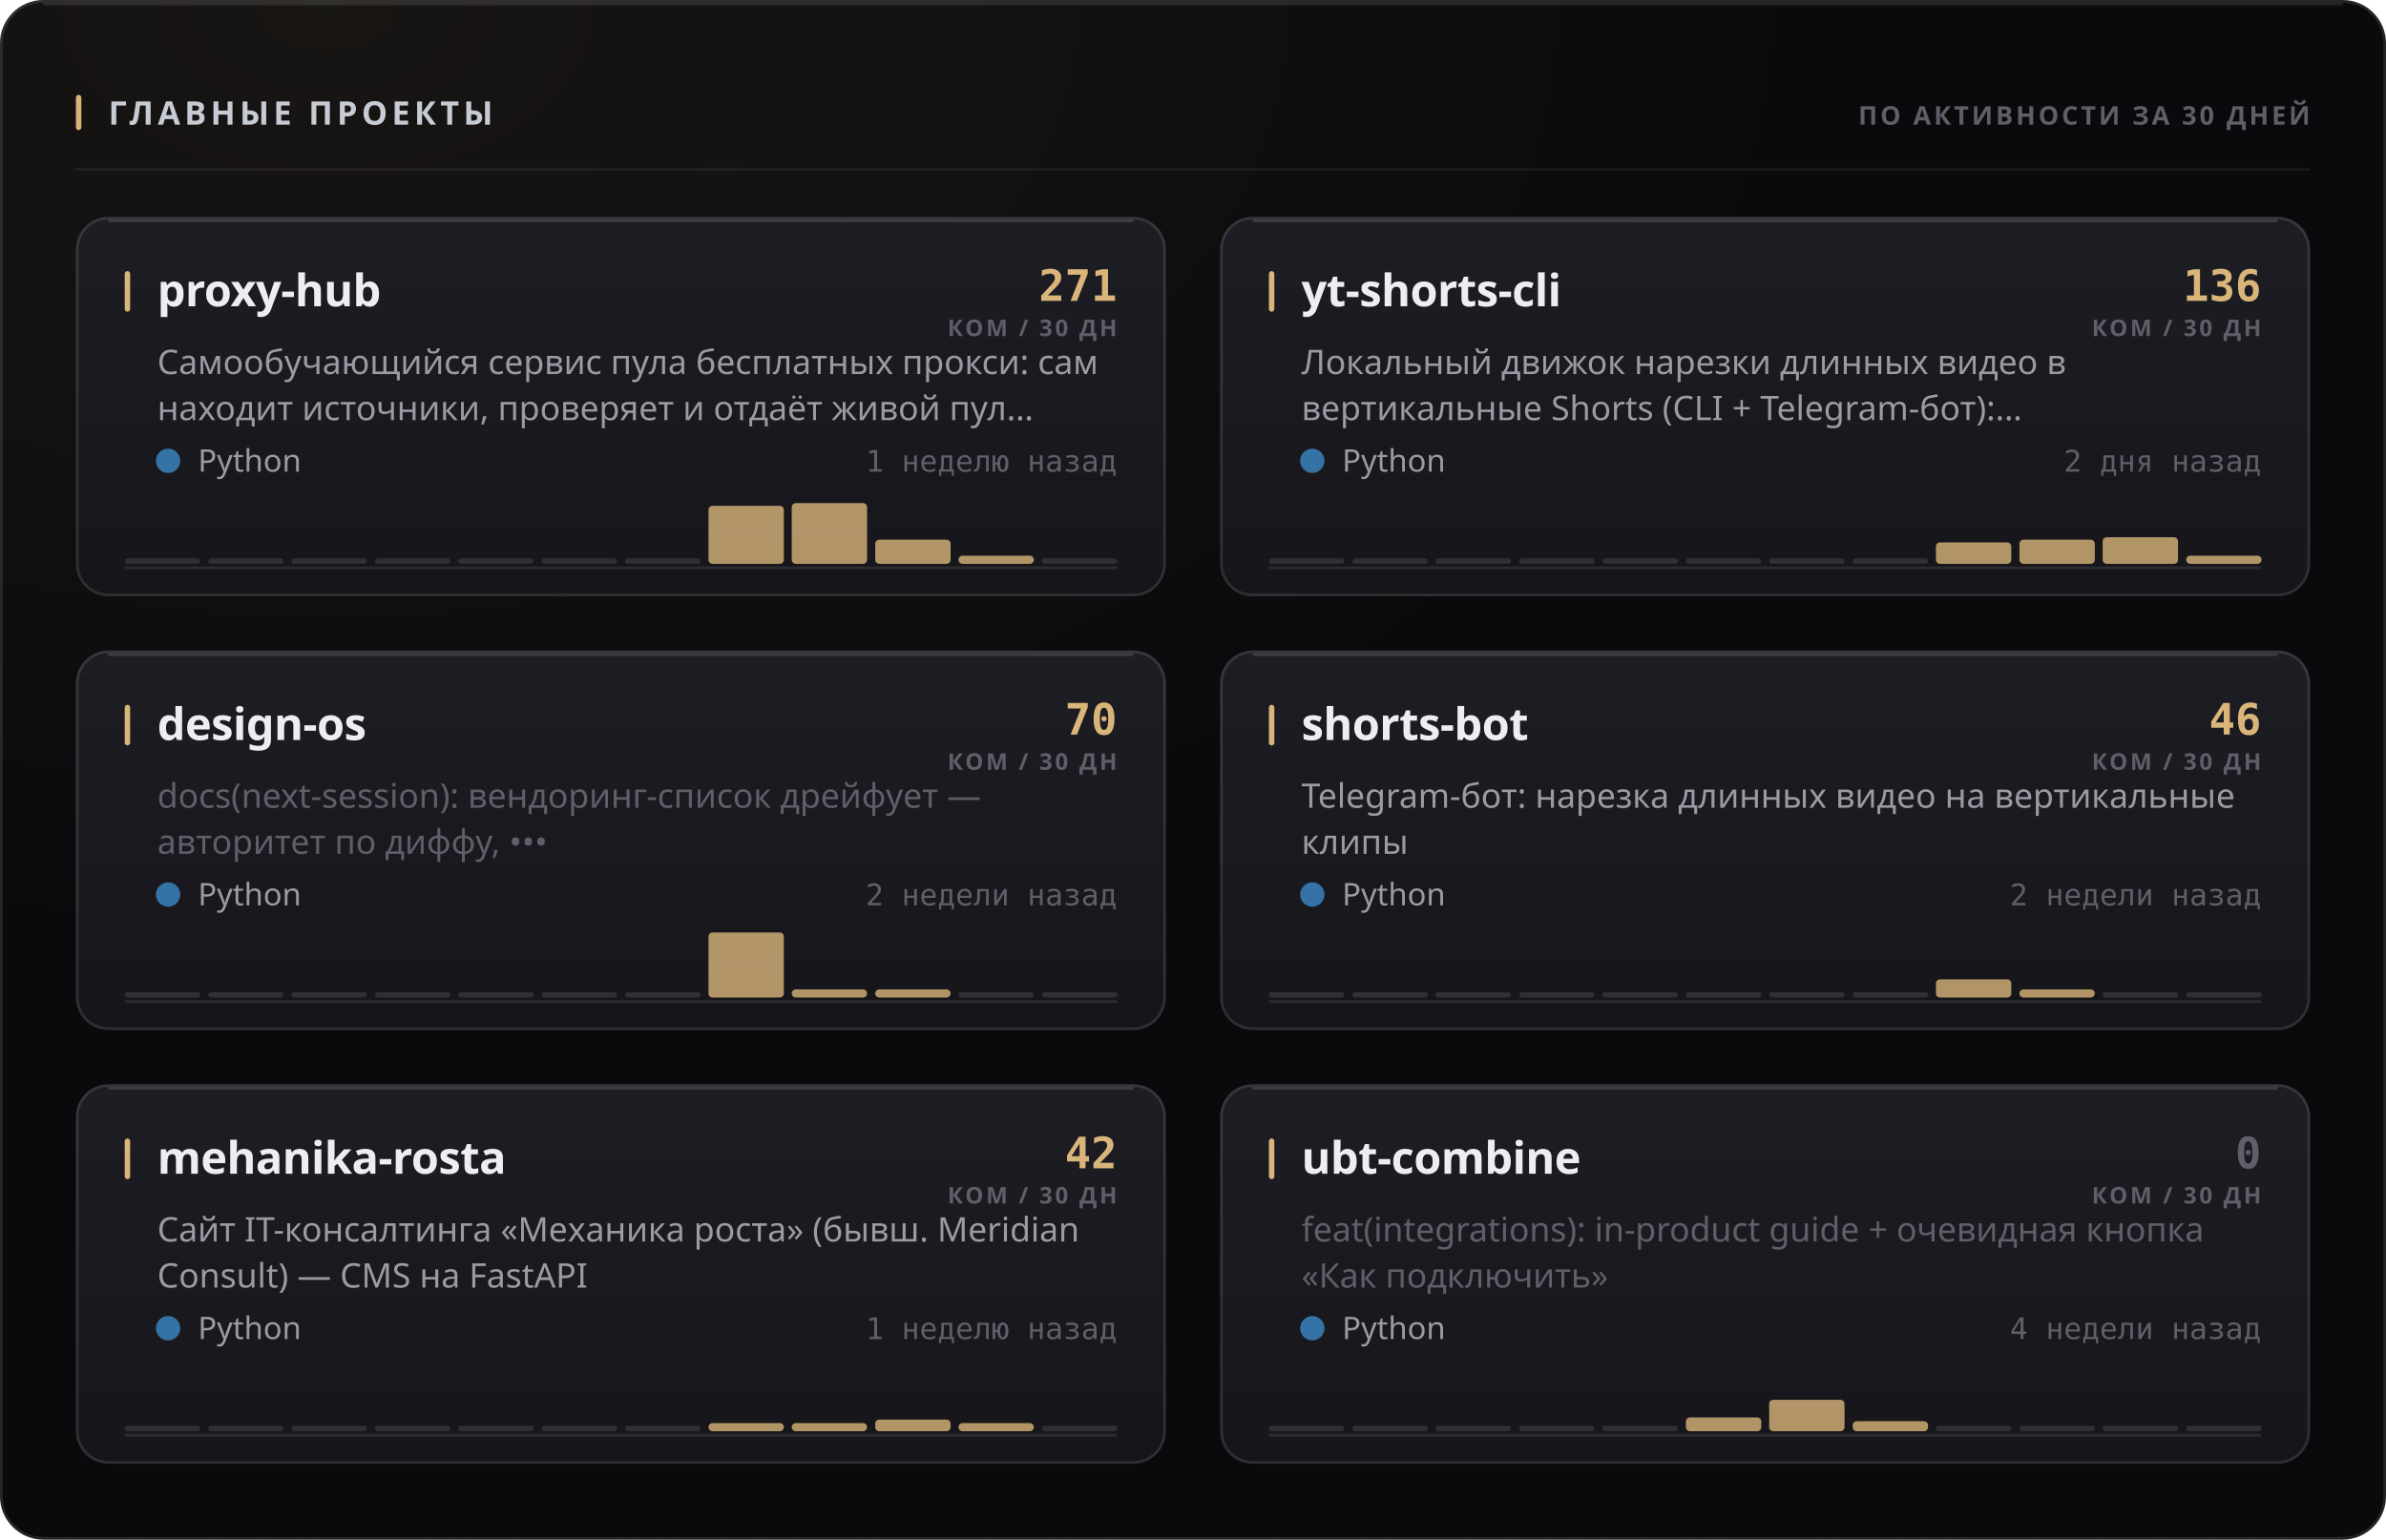
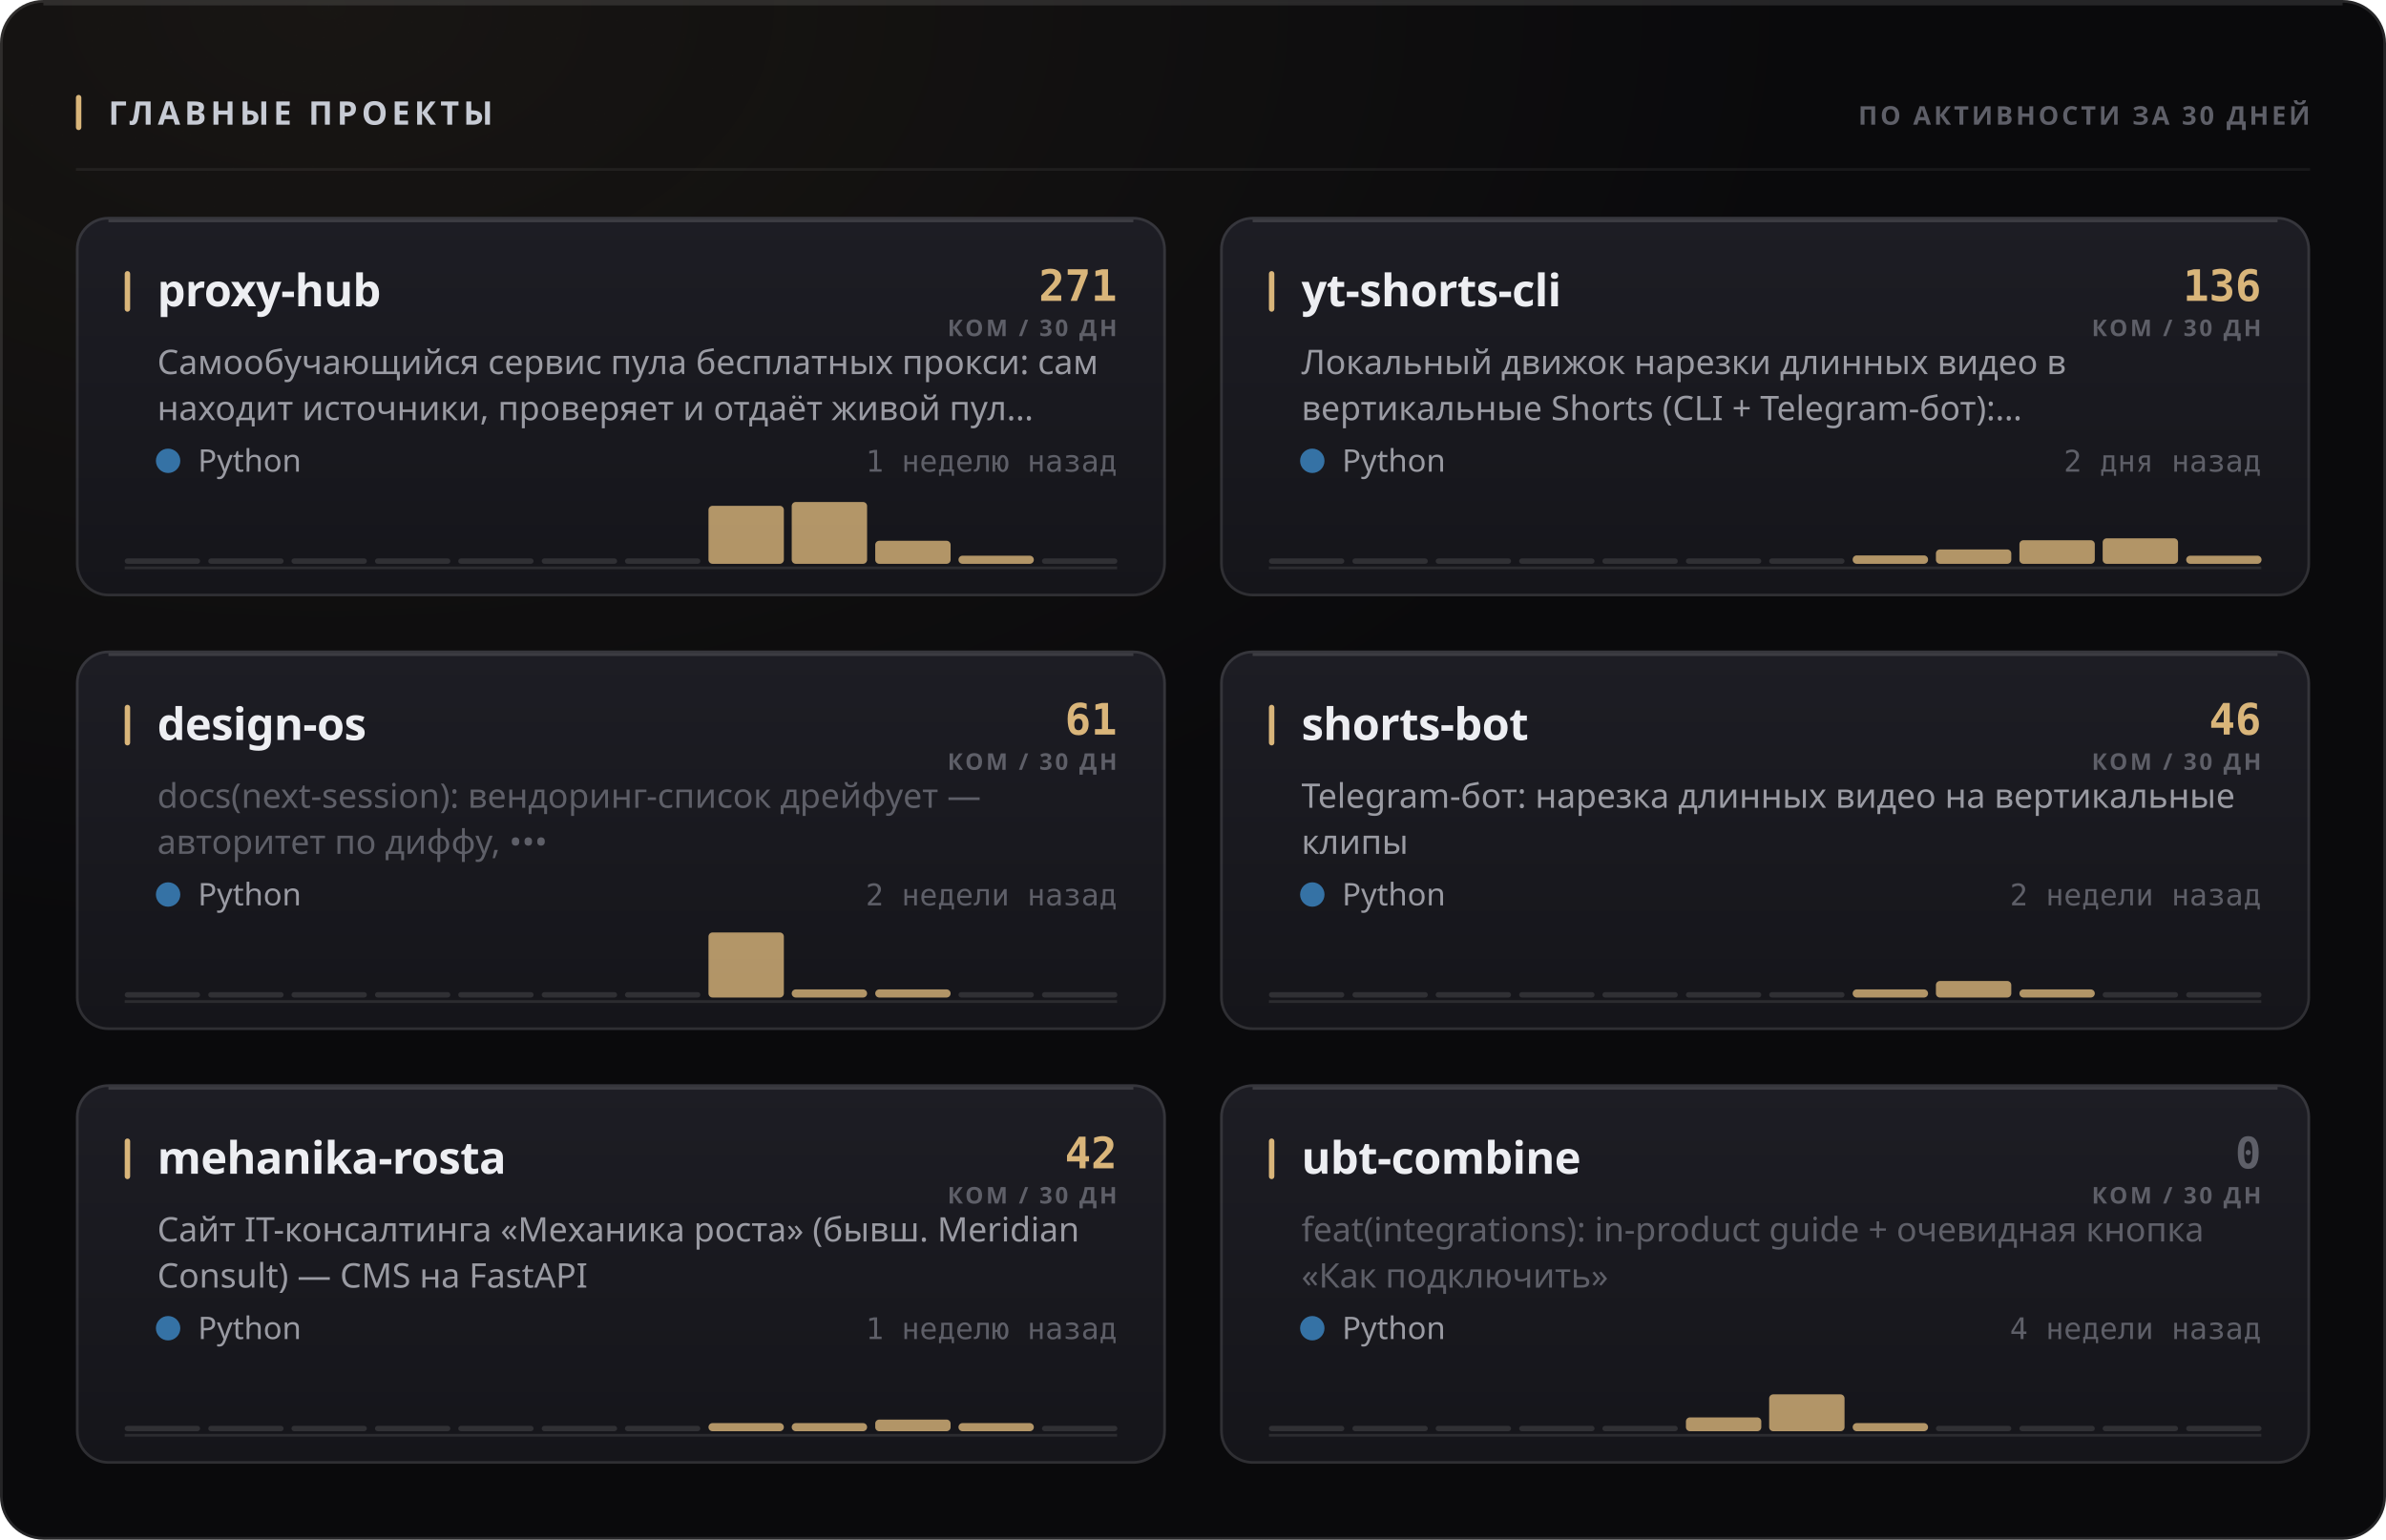
<svg xmlns="http://www.w3.org/2000/svg" width="880" height="568" viewBox="0 0 880 568" role="img">
  <style>
  text { font-family: -apple-system, BlinkMacSystemFont, 'Segoe UI', 'Noto Sans', Helvetica, Arial, sans-serif; }
  .mono { font-family: ui-monospace, 'SF Mono', 'Cascadia Mono', 'DejaVu Sans Mono', Menlo, Consolas, monospace; font-variant-numeric: tabular-nums; }
  .caps { letter-spacing: .1em; text-transform: uppercase; }

  @keyframes sheen  { from { transform: translateX(-120%); } to { transform: translateX(260%); } }
  @keyframes rise   { from { opacity: 0; transform: translateY(6px); } to { opacity: 1; transform: none; } }
  @keyframes slide  { from { opacity: 0; transform: translateX(-8px); } to { opacity: 1; transform: none; } }
  @keyframes grow   { from { transform: scaleY(0); } to { transform: scaleY(1); } }
  @keyframes widen  { from { transform: scaleX(0); } to { transform: scaleX(1); } }
  @keyframes draw   { from { stroke-dashoffset: 200; } to { stroke-dashoffset: 0; } }

  .sheen { animation: sheen 5.5s cubic-bezier(.45,0,.2,1) infinite; }
  .rise  { animation: rise .5s cubic-bezier(.16,1,.3,1) both; }
  .slide { animation: slide .42s cubic-bezier(.16,1,.3,1) both; }
  .bar   { transform-box: fill-box; transform-origin: 50% 100%;
           animation: grow .62s cubic-bezier(.16,1,.3,1) both; }
  .fill  { transform-box: fill-box; transform-origin: 0% 50%;
           animation: widen .8s cubic-bezier(.16,1,.3,1) both; }
  /* The hidden start state lives in the keyframes, never in the static rule.
     A renderer that ignores CSS animations then falls back to the FINISHED
     state — a drawn line, visible text — instead of an empty panel. */
  .spark { stroke-dasharray: 200;
           animation: draw 1.1s cubic-bezier(.16,1,.3,1) both; }

  @media (prefers-reduced-motion: reduce) {
    .sheen { animation: none; opacity: 0; }
    .rise, .slide, .bar, .fill, .spark { animation: none; opacity: 1; transform: none;
                                         stroke-dashoffset: 0; }
  }</style>
  <defs>
    <filter id="grain1" x="0" y="0" width="100%" height="100%">
      <feTurbulence type="fractalNoise" baseFrequency="0.82" numOctaves="3" stitchTiles="stitch" />
      <feColorMatrix type="saturate" values="0" />
    </filter>
    <radialGradient id="wash2" cx="14%" cy="0%" r="62%">
      <stop offset="0%" stop-color="#d9b57a" stop-opacity="0.07" />
      <stop offset="100%" stop-color="#d9b57a" stop-opacity="0" />
    </radialGradient>
    <linearGradient id="cardfill3" x1="0" y1="0" x2="0" y2="1">
      <stop offset="0%" stop-color="#1d1d24" />
      <stop offset="100%" stop-color="#15151a" />
    </linearGradient>
    <linearGradient id="cardfill4" x1="0" y1="0" x2="0" y2="1">
      <stop offset="0%" stop-color="#1d1d24" />
      <stop offset="100%" stop-color="#15151a" />
    </linearGradient>
    <linearGradient id="cardfill5" x1="0" y1="0" x2="0" y2="1">
      <stop offset="0%" stop-color="#1d1d24" />
      <stop offset="100%" stop-color="#15151a" />
    </linearGradient>
    <linearGradient id="cardfill6" x1="0" y1="0" x2="0" y2="1">
      <stop offset="0%" stop-color="#1d1d24" />
      <stop offset="100%" stop-color="#15151a" />
    </linearGradient>
    <linearGradient id="cardfill7" x1="0" y1="0" x2="0" y2="1">
      <stop offset="0%" stop-color="#1d1d24" />
      <stop offset="100%" stop-color="#15151a" />
    </linearGradient>
    <linearGradient id="cardfill8" x1="0" y1="0" x2="0" y2="1">
      <stop offset="0%" stop-color="#1d1d24" />
      <stop offset="100%" stop-color="#15151a" />
    </linearGradient>
  </defs>
  <rect width="880" height="568" rx="16" fill="#0a0a0c" />
  <rect width="880" height="568" rx="16" fill="url(#wash2)" />
  <rect width="880" height="568" rx="16" filter="url(#grain1)" opacity="0.05" style="mix-blend-mode:overlay" />
  <rect x=".5" y=".5" width="879" height="567" rx="15.5" fill="none" stroke="rgba(255,255,255,0.11)" />
  <path d="M16 1.5 H864" stroke="rgba(255,255,255,0.112)" stroke-width="1" fill="none" />
  <rect x="28" y="35" width="2" height="13" rx="1" fill="#d9b57a" />
  <text x="40" y="46" font-size="12" font-weight="700" fill="#c7cbd4" letter-spacing="0.13em">ГЛАВНЫЕ ПРОЕКТЫ</text>
  <text x="852" y="46" font-size="9.5" font-weight="600" fill="#5e5f68" text-anchor="end" letter-spacing="0.11em">ПО АКТИВНОСТИ ЗА 30 ДНЕЙ</text>
  <path d="M28 62.5 H852" stroke="rgba(255,255,255,0.06)" stroke-width="1" />
  <g class="rise" opacity="1" style="">
    <rect x="28" y="80" width="402" height="140" rx="12" fill="url(#cardfill3)" />
    <rect x="28.5" y="80.5" width="401" height="139" rx="11.5" fill="none" stroke="rgba(255,255,255,0.11)" />
    <path d="M40 81.5 H418" stroke="rgba(255,255,255,0.14)" stroke-width="1" fill="none" />
    <rect x="46" y="100" width="2" height="15" rx="1" fill="#d9b57a" />
    <text x="58" y="113" font-size="16.5" font-weight="700" fill="#edeef2" letter-spacing="-0.01em">proxy-hub</text>
    <text x="412" y="111" font-size="16" font-weight="700" fill="#d9b57a" text-anchor="end" class="mono">271</text>
    <text x="412" y="124" font-size="8.5" font-weight="600" fill="#5e5f68" text-anchor="end" letter-spacing="0.11em">КОМ / 30 ДН</text>
    <text x="58" y="138" font-size="12.5" font-weight="400" fill="#9a9ba3">Самообучающийся сервис пула бесплатных прокси: сам</text>
    <text x="58" y="155" font-size="12.5" font-weight="400" fill="#9a9ba3">находит источники, проверяет и отдаёт живой пул…</text>
    <circle cx="62" cy="170" r="4.5" fill="#3572A5" />
    <text x="73" y="174" font-size="11.5" font-weight="400" fill="#9a9ba3">Python</text>
    <text x="412" y="174" font-size="11" font-weight="400" fill="#5e5f68" text-anchor="end" class="mono">1 неделю назад</text>
    <path d="M46 209.5 H412" stroke="rgba(255,255,255,0.096)" stroke-width="1" />
    <g class="bar" style="animation-delay:0.18s">
      <rect x="46.0" y="206.0" width="27.8" height="2" rx="1" fill="rgba(255,255,255,0.11)" />
      <rect x="76.8" y="206.0" width="27.8" height="2" rx="1" fill="rgba(255,255,255,0.11)" />
      <rect x="107.5" y="206.0" width="27.8" height="2" rx="1" fill="rgba(255,255,255,0.11)" />
      <rect x="138.3" y="206.0" width="27.8" height="2" rx="1" fill="rgba(255,255,255,0.11)" />
      <rect x="169.0" y="206.0" width="27.8" height="2" rx="1" fill="rgba(255,255,255,0.11)" />
      <rect x="199.8" y="206.0" width="27.8" height="2" rx="1" fill="rgba(255,255,255,0.11)" />
      <rect x="230.5" y="206.0" width="27.8" height="2" rx="1" fill="rgba(255,255,255,0.11)" />
      <rect x="261.3" y="186.6" width="27.8" height="21.4" rx="1.5" fill="#d9b57a" opacity="0.8" />
-       <rect x="292.0" y="185.6" width="27.8" height="22.4" rx="1.5" fill="#d9b57a" opacity="0.8" />
-       <rect x="322.8" y="199.1" width="27.8" height="8.9" rx="1.5" fill="#d9b57a" opacity="0.8" />
+       <rect x="292.0" y="185.2" width="27.8" height="22.8" rx="1.5" fill="#d9b57a" opacity="0.8" />
+       <rect x="322.8" y="199.5" width="27.8" height="8.5" rx="1.5" fill="#d9b57a" opacity="0.8" />
      <rect x="353.5" y="205.0" width="27.8" height="3.0" rx="1.5" fill="#d9b57a" opacity="0.8" />
      <rect x="384.3" y="206.0" width="27.8" height="2" rx="1" fill="rgba(255,255,255,0.11)" />
    </g>
  </g>
  <g class="rise" opacity="1" style=" animation-delay:0.055s;">
    <rect x="450" y="80" width="402" height="140" rx="12" fill="url(#cardfill4)" />
    <rect x="450.5" y="80.5" width="401" height="139" rx="11.5" fill="none" stroke="rgba(255,255,255,0.11)" />
    <path d="M462 81.5 H840" stroke="rgba(255,255,255,0.14)" stroke-width="1" fill="none" />
    <rect x="468" y="100" width="2" height="15" rx="1" fill="#d9b57a" />
    <text x="480" y="113" font-size="16.5" font-weight="700" fill="#edeef2" letter-spacing="-0.01em">yt-shorts-cli</text>
    <text x="834" y="111" font-size="16" font-weight="700" fill="#d9b57a" text-anchor="end" class="mono">136</text>
    <text x="834" y="124" font-size="8.5" font-weight="600" fill="#5e5f68" text-anchor="end" letter-spacing="0.11em">КОМ / 30 ДН</text>
    <text x="480" y="138" font-size="12.5" font-weight="400" fill="#9a9ba3">Локальный движок нарезки длинных видео в</text>
    <text x="480" y="155" font-size="12.5" font-weight="400" fill="#9a9ba3">вертикальные Shorts (CLI + Telegram-бот):…</text>
    <circle cx="484" cy="170" r="4.5" fill="#3572A5" />
    <text x="495" y="174" font-size="11.5" font-weight="400" fill="#9a9ba3">Python</text>
    <text x="834" y="174" font-size="11" font-weight="400" fill="#5e5f68" text-anchor="end" class="mono">2 дня назад</text>
    <path d="M468 209.5 H834" stroke="rgba(255,255,255,0.096)" stroke-width="1" />
    <g class="bar" style="animation-delay:0.24s">
      <rect x="468.0" y="206.0" width="27.8" height="2" rx="1" fill="rgba(255,255,255,0.11)" />
      <rect x="498.8" y="206.0" width="27.8" height="2" rx="1" fill="rgba(255,255,255,0.11)" />
      <rect x="529.5" y="206.0" width="27.8" height="2" rx="1" fill="rgba(255,255,255,0.11)" />
      <rect x="560.3" y="206.0" width="27.8" height="2" rx="1" fill="rgba(255,255,255,0.11)" />
      <rect x="591.0" y="206.0" width="27.8" height="2" rx="1" fill="rgba(255,255,255,0.11)" />
      <rect x="621.8" y="206.0" width="27.8" height="2" rx="1" fill="rgba(255,255,255,0.11)" />
      <rect x="652.5" y="206.0" width="27.8" height="2" rx="1" fill="rgba(255,255,255,0.11)" />
-       <rect x="683.3" y="206.0" width="27.8" height="2" rx="1" fill="rgba(255,255,255,0.11)" />
-       <rect x="714.0" y="200.1" width="27.8" height="7.9" rx="1.5" fill="#d9b57a" opacity="0.8" />
-       <rect x="744.8" y="199.1" width="27.8" height="8.9" rx="1.5" fill="#d9b57a" opacity="0.8" />
-       <rect x="775.5" y="198.2" width="27.8" height="9.8" rx="1.5" fill="#d9b57a" opacity="0.8" />
+       <rect x="683.3" y="204.9" width="27.8" height="3.1" rx="1.5" fill="#d9b57a" opacity="0.8" />
+       <rect x="714.0" y="202.7" width="27.8" height="5.3" rx="1.5" fill="#d9b57a" opacity="0.8" />
+       <rect x="744.8" y="199.3" width="27.8" height="8.7" rx="1.5" fill="#d9b57a" opacity="0.8" />
+       <rect x="775.5" y="198.6" width="27.8" height="9.4" rx="1.5" fill="#d9b57a" opacity="0.8" />
      <rect x="806.3" y="205.0" width="27.8" height="3.0" rx="1.5" fill="#d9b57a" opacity="0.8" />
    </g>
  </g>
  <g class="rise" opacity="1" style=" animation-delay:0.110s;">
    <rect x="28" y="240" width="402" height="140" rx="12" fill="url(#cardfill5)" />
    <rect x="28.5" y="240.5" width="401" height="139" rx="11.5" fill="none" stroke="rgba(255,255,255,0.11)" />
    <path d="M40 241.5 H418" stroke="rgba(255,255,255,0.14)" stroke-width="1" fill="none" />
    <rect x="46" y="260" width="2" height="15" rx="1" fill="#d9b57a" />
    <text x="58" y="273" font-size="16.5" font-weight="700" fill="#edeef2" letter-spacing="-0.01em">design-os</text>
-     <text x="412" y="271" font-size="16" font-weight="700" fill="#d9b57a" text-anchor="end" class="mono">70</text>
+     <text x="412" y="271" font-size="16" font-weight="700" fill="#d9b57a" text-anchor="end" class="mono">61</text>
    <text x="412" y="284" font-size="8.5" font-weight="600" fill="#5e5f68" text-anchor="end" letter-spacing="0.11em">КОМ / 30 ДН</text>
    <text x="58" y="298" font-size="12.5" font-weight="400" fill="#5e5f68">docs(next-session): вендоринг-список дрейфует —</text>
    <text x="58" y="315" font-size="12.5" font-weight="400" fill="#5e5f68">авторитет по диффу, •••</text>
    <circle cx="62" cy="330" r="4.5" fill="#3572A5" />
    <text x="73" y="334" font-size="11.5" font-weight="400" fill="#9a9ba3">Python</text>
    <text x="412" y="334" font-size="11" font-weight="400" fill="#5e5f68" text-anchor="end" class="mono">2 недели назад</text>
    <path d="M46 369.5 H412" stroke="rgba(255,255,255,0.096)" stroke-width="1" />
    <g class="bar" style="animation-delay:0.3s">
      <rect x="46.0" y="366.0" width="27.8" height="2" rx="1" fill="rgba(255,255,255,0.11)" />
      <rect x="76.8" y="366.0" width="27.8" height="2" rx="1" fill="rgba(255,255,255,0.11)" />
      <rect x="107.5" y="366.0" width="27.8" height="2" rx="1" fill="rgba(255,255,255,0.11)" />
      <rect x="138.3" y="366.0" width="27.8" height="2" rx="1" fill="rgba(255,255,255,0.11)" />
      <rect x="169.0" y="366.0" width="27.8" height="2" rx="1" fill="rgba(255,255,255,0.11)" />
      <rect x="199.8" y="366.0" width="27.8" height="2" rx="1" fill="rgba(255,255,255,0.11)" />
      <rect x="230.5" y="366.0" width="27.8" height="2" rx="1" fill="rgba(255,255,255,0.11)" />
      <rect x="261.3" y="344.0" width="27.8" height="24.0" rx="1.5" fill="#d9b57a" opacity="0.8" />
      <rect x="292.0" y="365.0" width="27.8" height="3.0" rx="1.5" fill="#d9b57a" opacity="0.8" />
      <rect x="322.8" y="365.0" width="27.8" height="3.0" rx="1.5" fill="#d9b57a" opacity="0.8" />
      <rect x="353.5" y="366.0" width="27.8" height="2" rx="1" fill="rgba(255,255,255,0.11)" />
      <rect x="384.3" y="366.0" width="27.8" height="2" rx="1" fill="rgba(255,255,255,0.11)" />
    </g>
  </g>
  <g class="rise" opacity="1" style=" animation-delay:0.165s;">
    <rect x="450" y="240" width="402" height="140" rx="12" fill="url(#cardfill6)" />
    <rect x="450.5" y="240.5" width="401" height="139" rx="11.5" fill="none" stroke="rgba(255,255,255,0.11)" />
    <path d="M462 241.5 H840" stroke="rgba(255,255,255,0.14)" stroke-width="1" fill="none" />
    <rect x="468" y="260" width="2" height="15" rx="1" fill="#d9b57a" />
    <text x="480" y="273" font-size="16.5" font-weight="700" fill="#edeef2" letter-spacing="-0.01em">shorts-bot</text>
    <text x="834" y="271" font-size="16" font-weight="700" fill="#d9b57a" text-anchor="end" class="mono">46</text>
    <text x="834" y="284" font-size="8.5" font-weight="600" fill="#5e5f68" text-anchor="end" letter-spacing="0.11em">КОМ / 30 ДН</text>
    <text x="480" y="298" font-size="12.5" font-weight="400" fill="#9a9ba3">Telegram-бот: нарезка длинных видео на вертикальные</text>
    <text x="480" y="315" font-size="12.5" font-weight="400" fill="#9a9ba3">клипы</text>
    <circle cx="484" cy="330" r="4.5" fill="#3572A5" />
    <text x="495" y="334" font-size="11.5" font-weight="400" fill="#9a9ba3">Python</text>
    <text x="834" y="334" font-size="11" font-weight="400" fill="#5e5f68" text-anchor="end" class="mono">2 недели назад</text>
    <path d="M468 369.5 H834" stroke="rgba(255,255,255,0.096)" stroke-width="1" />
    <g class="bar" style="animation-delay:0.36s">
      <rect x="468.0" y="366.0" width="27.8" height="2" rx="1" fill="rgba(255,255,255,0.11)" />
      <rect x="498.8" y="366.0" width="27.8" height="2" rx="1" fill="rgba(255,255,255,0.11)" />
      <rect x="529.5" y="366.0" width="27.8" height="2" rx="1" fill="rgba(255,255,255,0.11)" />
      <rect x="560.3" y="366.0" width="27.8" height="2" rx="1" fill="rgba(255,255,255,0.11)" />
      <rect x="591.0" y="366.0" width="27.8" height="2" rx="1" fill="rgba(255,255,255,0.11)" />
      <rect x="621.8" y="366.0" width="27.8" height="2" rx="1" fill="rgba(255,255,255,0.11)" />
      <rect x="652.5" y="366.0" width="27.8" height="2" rx="1" fill="rgba(255,255,255,0.11)" />
-       <rect x="683.3" y="366.0" width="27.8" height="2" rx="1" fill="rgba(255,255,255,0.11)" />
-       <rect x="714.0" y="361.3" width="27.8" height="6.7" rx="1.5" fill="#d9b57a" opacity="0.8" />
+       <rect x="683.3" y="365.0" width="27.8" height="3.0" rx="1.5" fill="#d9b57a" opacity="0.8" />
+       <rect x="714.0" y="361.9" width="27.8" height="6.1" rx="1.5" fill="#d9b57a" opacity="0.8" />
      <rect x="744.8" y="365.0" width="27.8" height="3.0" rx="1.5" fill="#d9b57a" opacity="0.8" />
      <rect x="775.5" y="366.0" width="27.8" height="2" rx="1" fill="rgba(255,255,255,0.11)" />
      <rect x="806.3" y="366.0" width="27.8" height="2" rx="1" fill="rgba(255,255,255,0.11)" />
    </g>
  </g>
  <g class="rise" opacity="1" style=" animation-delay:0.220s;">
    <rect x="28" y="400" width="402" height="140" rx="12" fill="url(#cardfill7)" />
    <rect x="28.5" y="400.5" width="401" height="139" rx="11.5" fill="none" stroke="rgba(255,255,255,0.11)" />
    <path d="M40 401.5 H418" stroke="rgba(255,255,255,0.14)" stroke-width="1" fill="none" />
    <rect x="46" y="420" width="2" height="15" rx="1" fill="#d9b57a" />
    <text x="58" y="433" font-size="16.5" font-weight="700" fill="#edeef2" letter-spacing="-0.01em">mehanika-rosta</text>
    <text x="412" y="431" font-size="16" font-weight="700" fill="#d9b57a" text-anchor="end" class="mono">42</text>
    <text x="412" y="444" font-size="8.5" font-weight="600" fill="#5e5f68" text-anchor="end" letter-spacing="0.11em">КОМ / 30 ДН</text>
    <text x="58" y="458" font-size="12.5" font-weight="400" fill="#9a9ba3">Сайт IT-консалтинга «Механика роста» (бывш. Meridian</text>
    <text x="58" y="475" font-size="12.5" font-weight="400" fill="#9a9ba3">Consult) — CMS на FastAPI</text>
    <circle cx="62" cy="490" r="4.5" fill="#3572A5" />
    <text x="73" y="494" font-size="11.5" font-weight="400" fill="#9a9ba3">Python</text>
    <text x="412" y="494" font-size="11" font-weight="400" fill="#5e5f68" text-anchor="end" class="mono">1 неделю назад</text>
    <path d="M46 529.5 H412" stroke="rgba(255,255,255,0.096)" stroke-width="1" />
    <g class="bar" style="animation-delay:0.42s">
      <rect x="46.0" y="526.0" width="27.8" height="2" rx="1" fill="rgba(255,255,255,0.11)" />
      <rect x="76.8" y="526.0" width="27.8" height="2" rx="1" fill="rgba(255,255,255,0.11)" />
      <rect x="107.5" y="526.0" width="27.8" height="2" rx="1" fill="rgba(255,255,255,0.11)" />
      <rect x="138.3" y="526.0" width="27.8" height="2" rx="1" fill="rgba(255,255,255,0.11)" />
      <rect x="169.0" y="526.0" width="27.8" height="2" rx="1" fill="rgba(255,255,255,0.11)" />
      <rect x="199.8" y="526.0" width="27.8" height="2" rx="1" fill="rgba(255,255,255,0.11)" />
      <rect x="230.5" y="526.0" width="27.8" height="2" rx="1" fill="rgba(255,255,255,0.11)" />
      <rect x="261.3" y="525.0" width="27.8" height="3.0" rx="1.5" fill="#d9b57a" opacity="0.8" />
      <rect x="292.0" y="525.0" width="27.8" height="3.0" rx="1.5" fill="#d9b57a" opacity="0.8" />
      <rect x="322.8" y="523.7" width="27.8" height="4.3" rx="1.5" fill="#d9b57a" opacity="0.8" />
      <rect x="353.5" y="525.0" width="27.8" height="3.0" rx="1.5" fill="#d9b57a" opacity="0.8" />
      <rect x="384.3" y="526.0" width="27.8" height="2" rx="1" fill="rgba(255,255,255,0.11)" />
    </g>
  </g>
  <g class="rise" opacity="1" style=" animation-delay:0.275s;">
    <rect x="450" y="400" width="402" height="140" rx="12" fill="url(#cardfill8)" />
    <rect x="450.5" y="400.5" width="401" height="139" rx="11.5" fill="none" stroke="rgba(255,255,255,0.11)" />
    <path d="M462 401.5 H840" stroke="rgba(255,255,255,0.14)" stroke-width="1" fill="none" />
    <rect x="468" y="420" width="2" height="15" rx="1" fill="#d9b57a" />
    <text x="480" y="433" font-size="16.5" font-weight="700" fill="#edeef2" letter-spacing="-0.01em">ubt-combine</text>
    <text x="834" y="431" font-size="16" font-weight="700" fill="#5e5f68" text-anchor="end" class="mono">0</text>
    <text x="834" y="444" font-size="8.5" font-weight="600" fill="#5e5f68" text-anchor="end" letter-spacing="0.11em">КОМ / 30 ДН</text>
    <text x="480" y="458" font-size="12.5" font-weight="400" fill="#5e5f68">feat(integrations): in-product guide + очевидная кнопка</text>
    <text x="480" y="475" font-size="12.5" font-weight="400" fill="#5e5f68">«Как подключить»</text>
    <circle cx="484" cy="490" r="4.5" fill="#3572A5" />
    <text x="495" y="494" font-size="11.5" font-weight="400" fill="#9a9ba3">Python</text>
    <text x="834" y="494" font-size="11" font-weight="400" fill="#5e5f68" text-anchor="end" class="mono">4 недели назад</text>
    <path d="M468 529.5 H834" stroke="rgba(255,255,255,0.096)" stroke-width="1" />
    <g class="bar" style="animation-delay:0.48s">
      <rect x="468.0" y="526.0" width="27.8" height="2" rx="1" fill="rgba(255,255,255,0.11)" />
      <rect x="498.8" y="526.0" width="27.8" height="2" rx="1" fill="rgba(255,255,255,0.11)" />
      <rect x="529.5" y="526.0" width="27.8" height="2" rx="1" fill="rgba(255,255,255,0.11)" />
      <rect x="560.3" y="526.0" width="27.8" height="2" rx="1" fill="rgba(255,255,255,0.11)" />
      <rect x="591.0" y="526.0" width="27.8" height="2" rx="1" fill="rgba(255,255,255,0.11)" />
      <rect x="621.8" y="522.9" width="27.8" height="5.1" rx="1.5" fill="#d9b57a" opacity="0.8" />
-       <rect x="652.5" y="516.4" width="27.8" height="11.6" rx="1.5" fill="#d9b57a" opacity="0.8" />
-       <rect x="683.3" y="524.3" width="27.8" height="3.7" rx="1.5" fill="#d9b57a" opacity="0.8" />
+       <rect x="652.5" y="514.4" width="27.8" height="13.6" rx="1.5" fill="#d9b57a" opacity="0.8" />
+       <rect x="683.3" y="525.0" width="27.8" height="3.0" rx="1.5" fill="#d9b57a" opacity="0.8" />
      <rect x="714.0" y="526.0" width="27.8" height="2" rx="1" fill="rgba(255,255,255,0.11)" />
      <rect x="744.8" y="526.0" width="27.8" height="2" rx="1" fill="rgba(255,255,255,0.11)" />
      <rect x="775.5" y="526.0" width="27.8" height="2" rx="1" fill="rgba(255,255,255,0.11)" />
      <rect x="806.3" y="526.0" width="27.8" height="2" rx="1" fill="rgba(255,255,255,0.11)" />
    </g>
  </g>
</svg>
